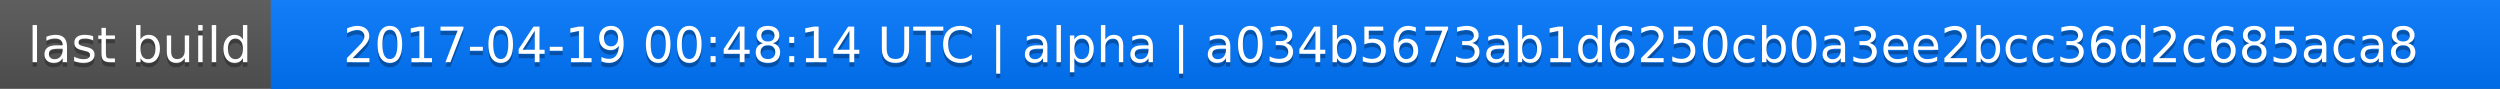
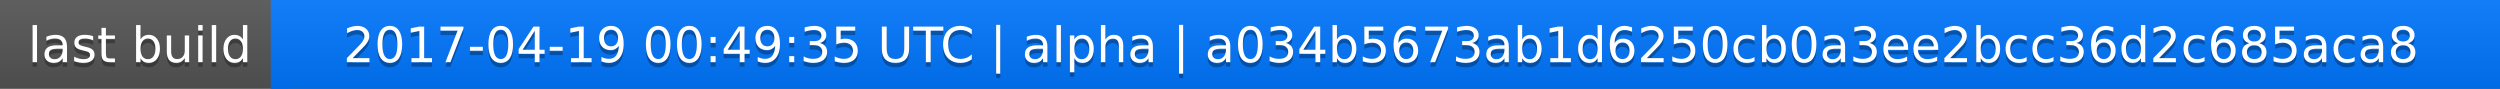
<svg xmlns="http://www.w3.org/2000/svg" width="563" height="20">
  <linearGradient id="a" x2="0" y2="100%">
    <stop offset="0" stop-color="#bbb" stop-opacity=".1" />
    <stop offset="1" stop-opacity=".1" />
  </linearGradient>
  <rect rx="0" width="563" height="20" fill="#555" />
  <rect rx="0" x="61" width="502" height="20" fill="#07f" />
  <path fill="#07f" d="M61 0h4v20h-4z" />
  <rect rx="0" width="563" height="20" fill="url(#a)" />
  <g fill="#fff" text-anchor="middle" font-family="DejaVu Sans,Verdana,Geneva,sans-serif" font-size="11">
    <text x="31.5" y="15" fill="#010101" fill-opacity=".3">last build</text>
    <text x="31.5" y="14">last build</text>
-     <text x="311" y="15" fill="#010101" fill-opacity=".3">2017-04-19 00:48:14 UTC | alpha | a034b5673ab1d6250cb0a3ee2bcc36d2c685aca8</text>
-     <text x="311" y="14">2017-04-19 00:48:14 UTC | alpha | a034b5673ab1d6250cb0a3ee2bcc36d2c685aca8</text>
+     <text x="311" y="15" fill="#010101" fill-opacity=".3">2017-04-19 00:49:35 UTC | alpha | a034b5673ab1d6250cb0a3ee2bcc36d2c685aca8</text>
+     <text x="311" y="14">2017-04-19 00:49:35 UTC | alpha | a034b5673ab1d6250cb0a3ee2bcc36d2c685aca8</text>
  </g>
</svg>
